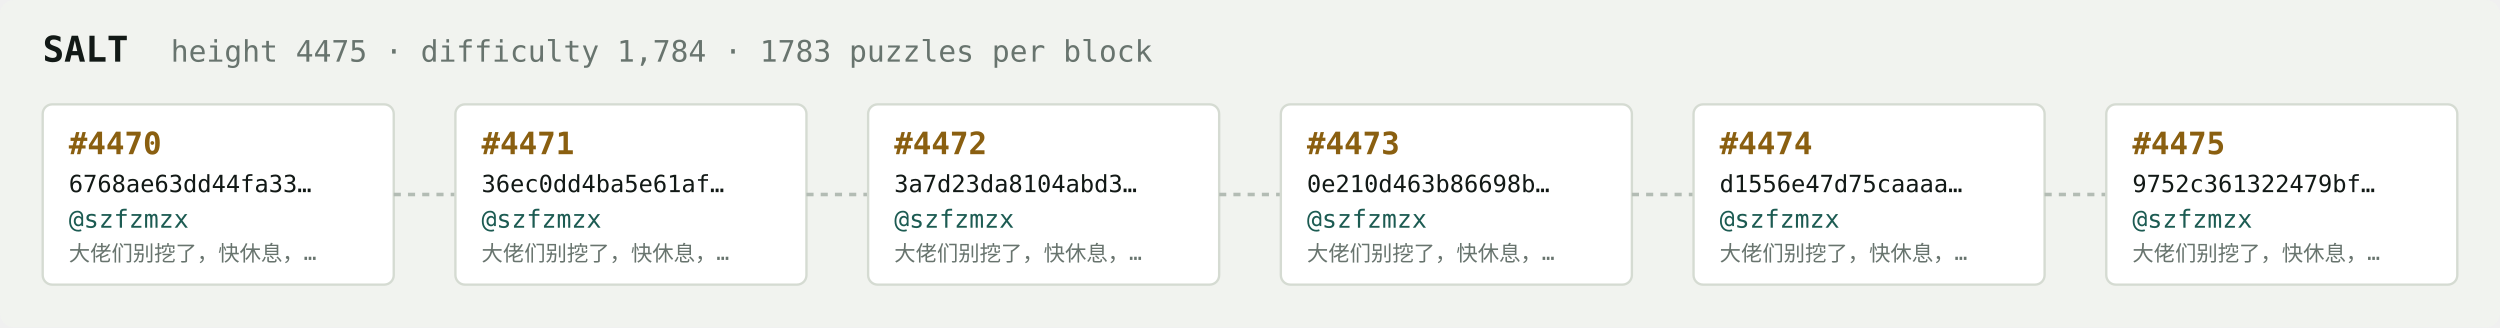
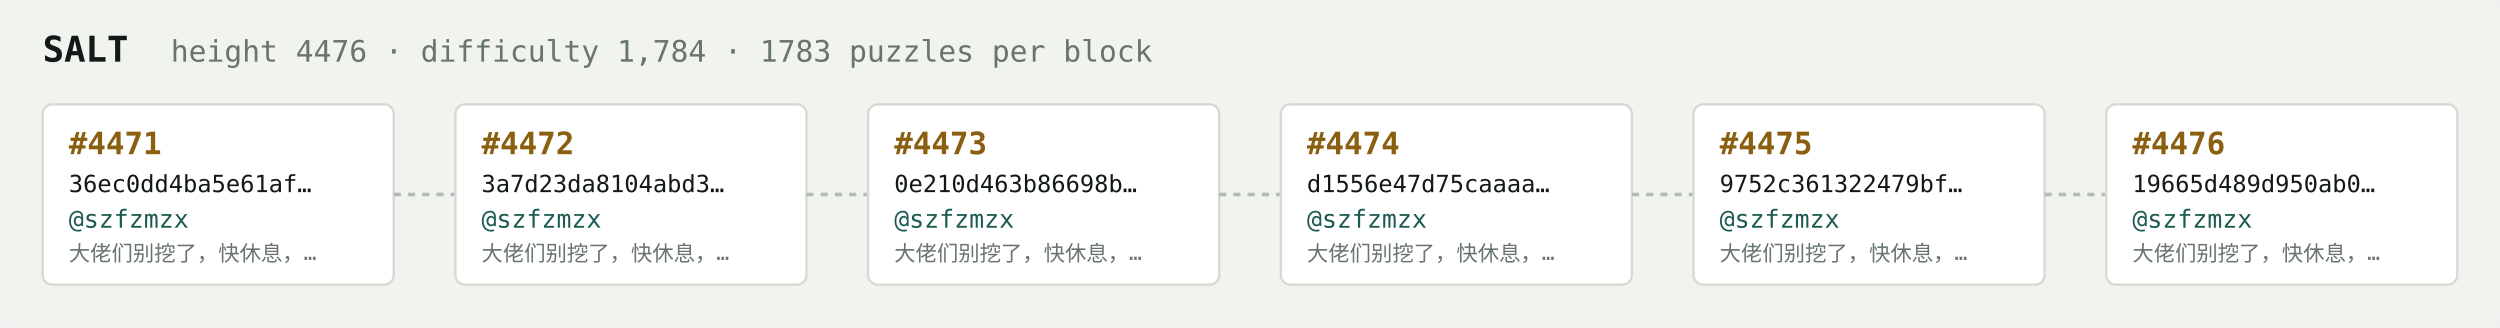
<svg xmlns="http://www.w3.org/2000/svg" width="1054" height="138" viewBox="0 0 1054 138" font-family="ui-monospace,SFMono-Regular,Menlo,monospace">
  <rect fill="#f1f3ef" width="1054" height="138" rx="6" />
  <text x="18" y="26" fill="#121916" font-size="15" font-weight="700">SALT</text>
-   <text x="72" y="26" fill="#68746e" font-size="12.5">height 4475 · difficulty 1,784 · 1783 puzzles per block</text>
+   <text x="72" y="26" fill="#68746e" font-size="12.5">height 4476 · difficulty 1,784 · 1783 puzzles per block</text>
  <rect x="18" y="44" width="148" height="76" rx="4" fill="#ffffff" stroke="#d5dbd2" stroke-width="1" />
-   <text x="29" y="65" fill="#8a5f10" font-size="13" font-weight="700">#4470</text>
-   <text x="29" y="81" fill="#121916" font-size="10">6768ae63dd44fa33…</text>
+   <text x="29" y="65" fill="#8a5f10" font-size="13" font-weight="700">#4471</text>
+   <text x="29" y="81" fill="#121916" font-size="10">36ec0dd4ba5e61af…</text>
  <text x="29" y="96" fill="#1c5b52" font-size="10.5">@szfzmzx</text>
  <text x="29" y="110" fill="#68746e" font-size="9">大佬们别挖了，快休息，…</text>
  <line x1="166" y1="82.0" x2="192" y2="82.0" stroke="#b3bcb4" stroke-width="1.5" stroke-dasharray="3 3" />
  <rect x="192" y="44" width="148" height="76" rx="4" fill="#ffffff" stroke="#d5dbd2" stroke-width="1" />
-   <text x="203" y="65" fill="#8a5f10" font-size="13" font-weight="700">#4471</text>
-   <text x="203" y="81" fill="#121916" font-size="10">36ec0dd4ba5e61af…</text>
+   <text x="203" y="65" fill="#8a5f10" font-size="13" font-weight="700">#4472</text>
+   <text x="203" y="81" fill="#121916" font-size="10">3a7d23da8104abd3…</text>
  <text x="203" y="96" fill="#1c5b52" font-size="10.5">@szfzmzx</text>
  <text x="203" y="110" fill="#68746e" font-size="9">大佬们别挖了，快休息，…</text>
  <line x1="340" y1="82.0" x2="366" y2="82.0" stroke="#b3bcb4" stroke-width="1.5" stroke-dasharray="3 3" />
  <rect x="366" y="44" width="148" height="76" rx="4" fill="#ffffff" stroke="#d5dbd2" stroke-width="1" />
-   <text x="377" y="65" fill="#8a5f10" font-size="13" font-weight="700">#4472</text>
-   <text x="377" y="81" fill="#121916" font-size="10">3a7d23da8104abd3…</text>
+   <text x="377" y="65" fill="#8a5f10" font-size="13" font-weight="700">#4473</text>
+   <text x="377" y="81" fill="#121916" font-size="10">0e210d463b86698b…</text>
  <text x="377" y="96" fill="#1c5b52" font-size="10.5">@szfzmzx</text>
  <text x="377" y="110" fill="#68746e" font-size="9">大佬们别挖了，快休息，…</text>
  <line x1="514" y1="82.0" x2="540" y2="82.0" stroke="#b3bcb4" stroke-width="1.5" stroke-dasharray="3 3" />
  <rect x="540" y="44" width="148" height="76" rx="4" fill="#ffffff" stroke="#d5dbd2" stroke-width="1" />
-   <text x="551" y="65" fill="#8a5f10" font-size="13" font-weight="700">#4473</text>
-   <text x="551" y="81" fill="#121916" font-size="10">0e210d463b86698b…</text>
+   <text x="551" y="65" fill="#8a5f10" font-size="13" font-weight="700">#4474</text>
+   <text x="551" y="81" fill="#121916" font-size="10">d1556e47d75caaaa…</text>
  <text x="551" y="96" fill="#1c5b52" font-size="10.5">@szfzmzx</text>
  <text x="551" y="110" fill="#68746e" font-size="9">大佬们别挖了，快休息，…</text>
  <line x1="688" y1="82.0" x2="714" y2="82.0" stroke="#b3bcb4" stroke-width="1.5" stroke-dasharray="3 3" />
  <rect x="714" y="44" width="148" height="76" rx="4" fill="#ffffff" stroke="#d5dbd2" stroke-width="1" />
-   <text x="725" y="65" fill="#8a5f10" font-size="13" font-weight="700">#4474</text>
-   <text x="725" y="81" fill="#121916" font-size="10">d1556e47d75caaaa…</text>
+   <text x="725" y="65" fill="#8a5f10" font-size="13" font-weight="700">#4475</text>
+   <text x="725" y="81" fill="#121916" font-size="10">9752c361322479bf…</text>
  <text x="725" y="96" fill="#1c5b52" font-size="10.5">@szfzmzx</text>
  <text x="725" y="110" fill="#68746e" font-size="9">大佬们别挖了，快休息，…</text>
  <line x1="862" y1="82.0" x2="888" y2="82.0" stroke="#b3bcb4" stroke-width="1.5" stroke-dasharray="3 3" />
  <rect x="888" y="44" width="148" height="76" rx="4" fill="#ffffff" stroke="#d5dbd2" stroke-width="1" />
-   <text x="899" y="65" fill="#8a5f10" font-size="13" font-weight="700">#4475</text>
-   <text x="899" y="81" fill="#121916" font-size="10">9752c361322479bf…</text>
+   <text x="899" y="65" fill="#8a5f10" font-size="13" font-weight="700">#4476</text>
+   <text x="899" y="81" fill="#121916" font-size="10">19665d489d950ab0…</text>
  <text x="899" y="96" fill="#1c5b52" font-size="10.5">@szfzmzx</text>
  <text x="899" y="110" fill="#68746e" font-size="9">大佬们别挖了，快休息，…</text>
</svg>
